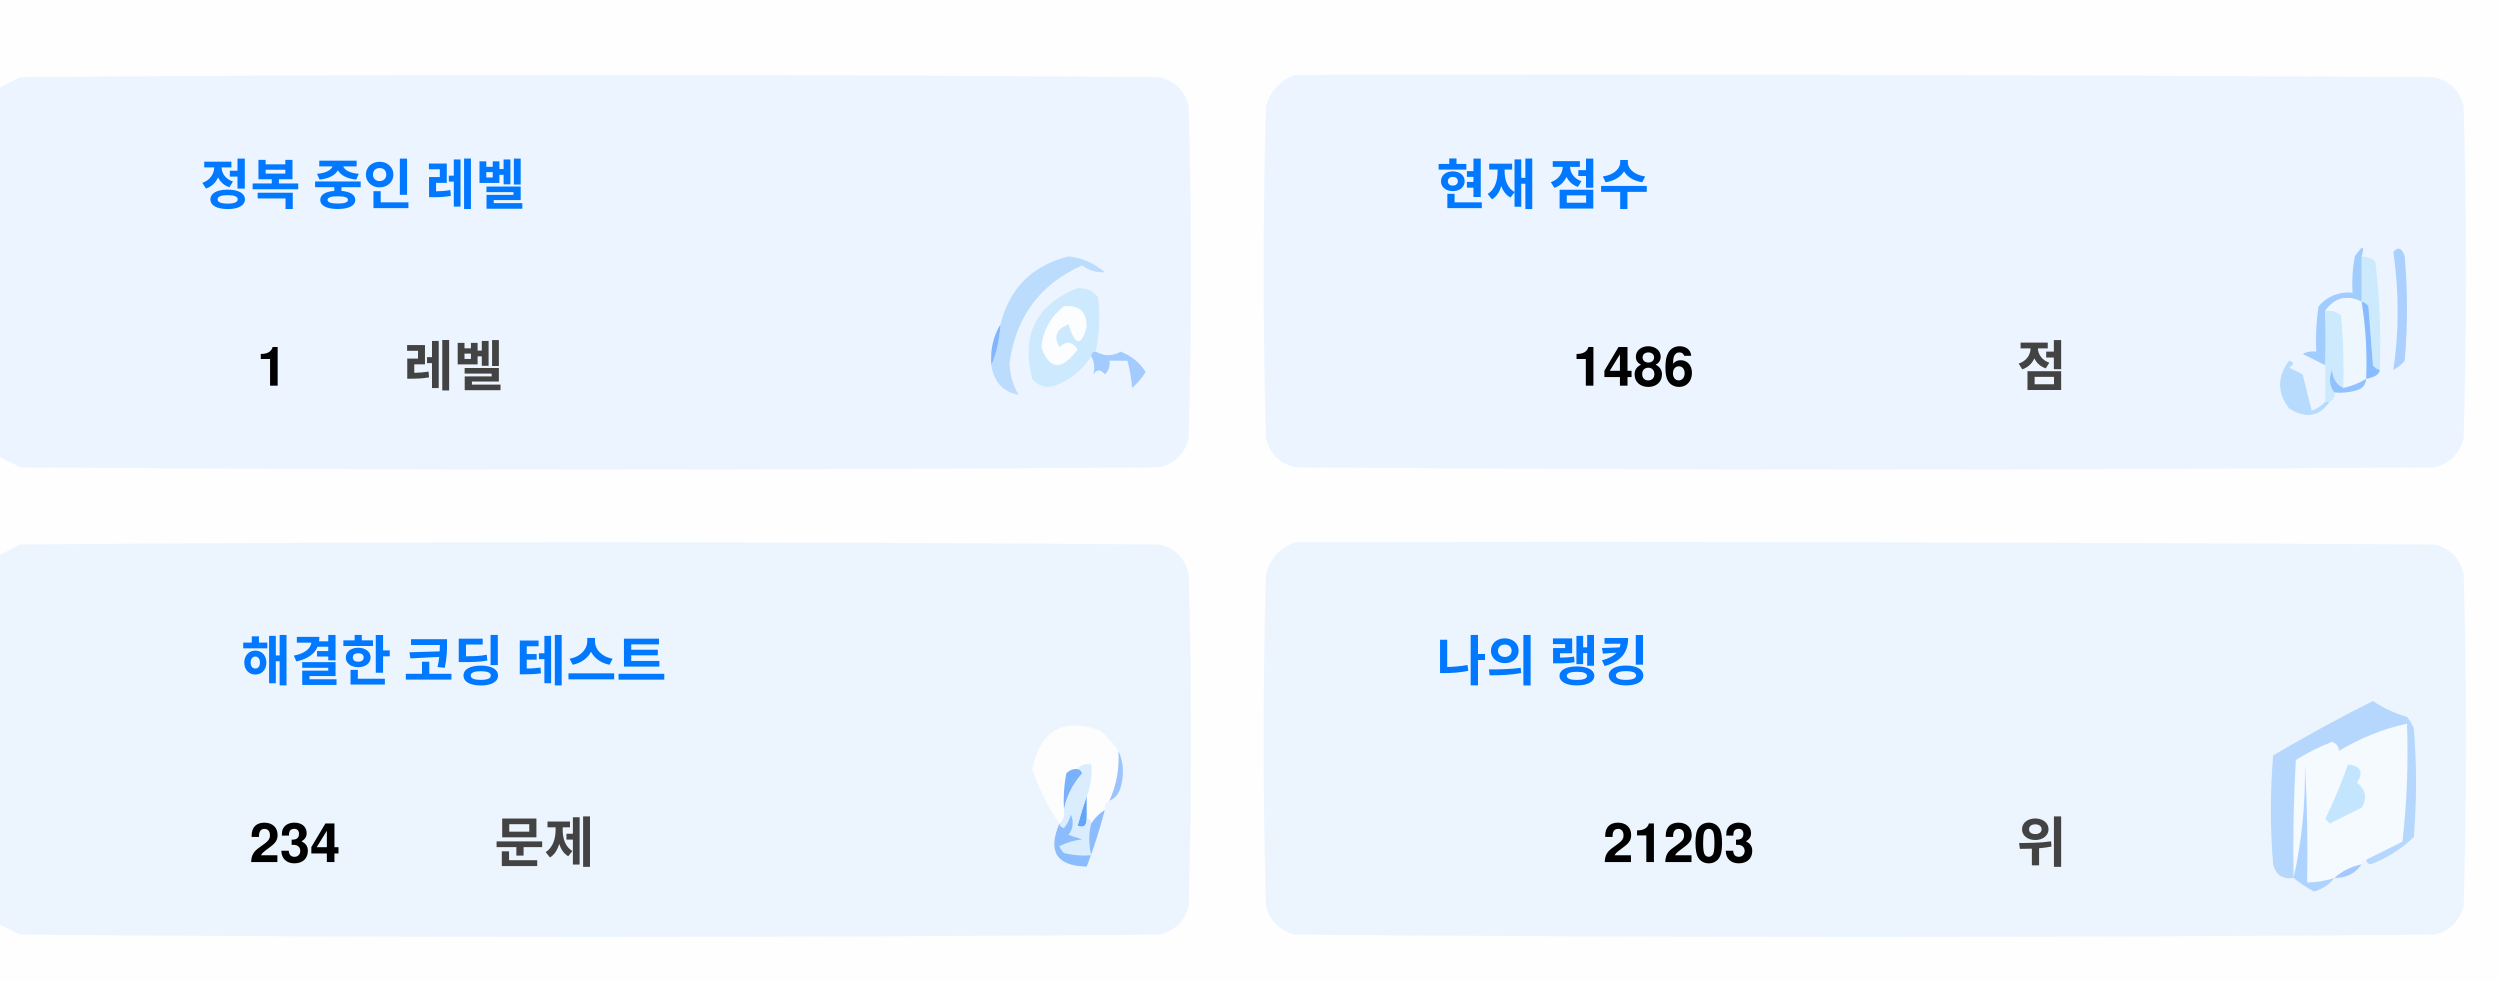
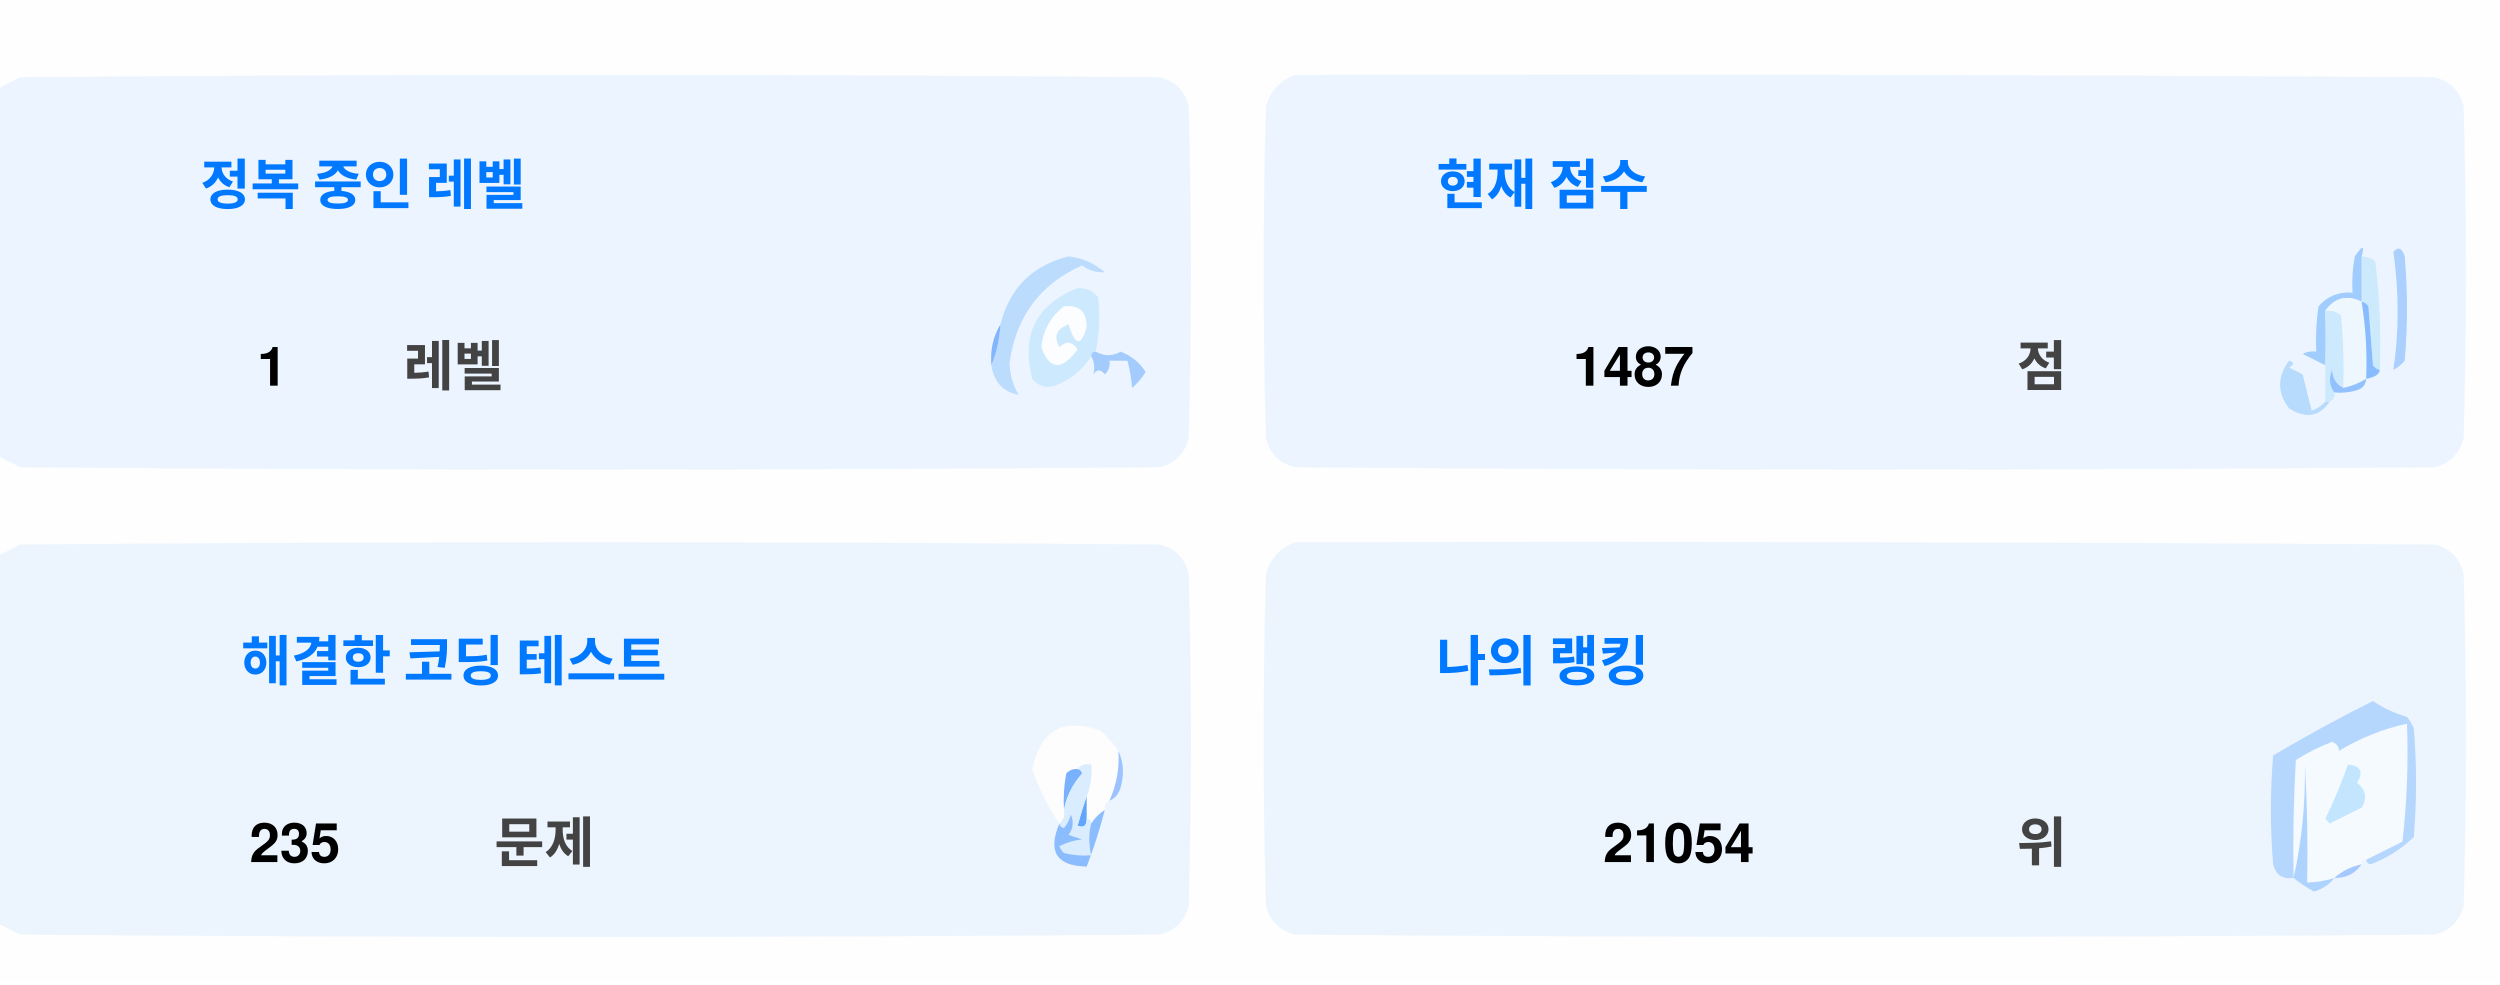
<svg xmlns="http://www.w3.org/2000/svg" version="1.1" width="551px" height="217px" style="shape-rendering:geometricPrecision; text-rendering:geometricPrecision; image-rendering:optimizeQuality; fill-rule:evenodd; clip-rule:evenodd">
  <style>.title {fill: #434343;font-size: 1rem;line-height: 1.5rem;font-weight: bold;font-family: -apple-system, BlinkMacSystemFont, Segoe UI, Helvetica, Arial, sans-serif, Apple Color Emoji, Segoe UI Emoji;}.desc {fill: #434343;font-size: 2.5rem;font-weight: bold;line-height: 1.5rem;font-family: -apple-system, BlinkMacSystemFont, Segoe UI, Helvetica, Arial, sans-serif, Apple Color Emoji, Segoe UI Emoji;}.desc-2 {fill: #434343;font-size: 1rem;font-weight: bold;line-height: 1.5rem;font-family: -apple-system, BlinkMacSystemFont, Segoe UI, Helvetica, Arial, sans-serif, Apple Color Emoji, Segoe UI Emoji;}.text, .desc {animation: twinkling 4s ease-in-out infinite;}@keyframes twinkling {40% { opacity: 1; }50% { opacity: 0.5; }60% { opacity: 1; }70% { opacity: 0.5; }80% { opacity: 1; }}</style>
  <g>
    <path style="opacity:1" fill="#fefefe" d="M -0.5,-0.5 C 183.167,-0.5 366.833,-0.5 550.5,-0.5C 550.5,71.833 550.5,144.167 550.5,216.5C 366.833,216.5 183.167,216.5 -0.5,216.5C -0.5,212.167 -0.5,207.833 -0.5,203.5C 1.14,204.32 2.807,205.153 4.5,206C 88.167,206.667 171.833,206.667 255.5,206C 259,205.167 261.167,203 262,199.5C 262.667,175.167 262.667,150.833 262,126.5C 261.167,123 259,120.833 255.5,120C 171.833,119.333 88.167,119.333 4.5,120C 2.807,120.847 1.14,121.68 -0.5,122.5C -0.5,115.167 -0.5,107.833 -0.5,100.5C 1.14,101.32 2.807,102.153 4.5,103C 88.167,103.667 171.833,103.667 255.5,103C 259,102.167 261.167,100 262,96.5C 262.667,72.167 262.667,47.833 262,23.5C 261.167,20 259,17.833 255.5,17C 171.833,16.333 88.167,16.333 4.5,17C 2.807,17.847 1.14,18.68 -0.5,19.5C -0.5,12.833 -0.5,6.167 -0.5,-0.5 Z" />
  </g>
  <g>
    <path style="opacity:1" fill="#ecf5ff" d="M -0.5,100.5 C -0.5,73.5 -0.5,46.5 -0.5,19.5C 1.14,18.68 2.807,17.847 4.5,17C 88.167,16.333 171.833,16.333 255.5,17C 259,17.833 261.167,20 262,23.5C 262.667,47.833 262.667,72.167 262,96.5C 261.167,100 259,102.167 255.5,103C 171.833,103.667 88.167,103.667 4.5,103C 2.807,102.153 1.14,101.32 -0.5,100.5 Z" />
  </g>
  <g>
    <path style="opacity:1" fill="#ecf5ff" d="M 285.5,16.5 C 369.167,16.333 452.834,16.5 536.5,17C 540,17.833 542.167,20 543,23.5C 543.667,47.833 543.667,72.167 543,96.5C 542.167,100 540,102.167 536.5,103C 452.833,103.667 369.167,103.667 285.5,103C 282,102.167 279.833,100 279,96.5C 278.333,72.167 278.333,47.833 279,23.5C 280.018,19.985 282.185,17.652 285.5,16.5 Z" />
  </g>
  <g>
    <path style="opacity:1" fill="#cdeafd" d="M 520.5,56.5 C 521.583,56.539 522.583,56.873 523.5,57.5C 524.498,65.472 524.831,73.472 524.5,81.5C 523.883,81.389 523.383,81.056 523,80.5C 522.667,76.167 522.333,71.833 522,67.5C 521.617,66.944 521.117,66.611 520.5,66.5C 520.5,63.167 520.5,59.833 520.5,56.5 Z" />
  </g>
  <g>
    <path style="opacity:1" fill="#abcfff" d="M 527.5,55.5 C 528.566,54.308 529.399,54.641 530,56.5C 530.667,64.167 530.667,71.833 530,79.5C 529.311,80.357 528.478,81.023 527.5,81.5C 528.758,73.08 528.758,64.414 527.5,55.5 Z" />
  </g>
  <g>
    <path style="opacity:1" fill="#bbdcfd" d="M 218.5,80.5 C 219.657,77.727 220.324,74.727 220.5,71.5C 222.49,63.51 227.49,58.51 235.5,56.5C 238.528,56.847 241.194,58.014 243.5,60C 241.744,60.141 240.078,59.641 238.5,58.5C 229.247,62.607 223.914,69.773 222.5,80C 222.565,82.526 223.232,84.859 224.5,87C 221.07,86.397 219.07,84.231 218.5,80.5 Z" />
  </g>
  <g>
    <path style="opacity:1" fill="#cde9fd" d="M 241.5,77.5 C 240.833,77.5 240.5,77.833 240.5,78.5C 238.628,81.529 235.961,83.695 232.5,85C 230.536,85.624 228.869,85.124 227.5,83.5C 225.021,73.791 228.354,67.124 237.5,63.5C 239.374,63.39 240.874,64.056 242,65.5C 242.497,69.524 242.331,73.524 241.5,77.5 Z" />
  </g>
  <g>
    <path style="opacity:1" fill="#fcfdfe" d="M 234.5,67.5 C 237.826,67.162 239.493,68.662 239.5,72C 238.334,76.434 237,76.267 235.5,71.5C 232.832,72.515 232.166,74.182 233.5,76.5C 235.017,75.089 236.351,75.256 237.5,77C 234.006,81.771 231.34,81.605 229.5,76.5C 229.904,72.771 231.571,69.771 234.5,67.5 Z" />
  </g>
  <g>
    <path style="opacity:1" fill="#a1ccfe" d="M 520.5,56.5 C 520.5,59.833 520.5,63.167 520.5,66.5C 517.238,64.922 514.572,65.589 512.5,68.5C 512.617,72.81 512.617,76.81 512.5,80.5C 510.86,79.68 509.193,78.847 507.5,78C 508.448,77.517 509.448,77.35 510.5,77.5C 510.335,74.15 510.502,70.817 511,67.5C 512.995,65.253 515.495,64.253 518.5,64.5C 518.336,61.813 518.503,59.146 519,56.5C 520.731,53.969 521.231,53.969 520.5,56.5 Z" />
  </g>
  <g>
    <path style="opacity:1" fill="#cde9fd" d="M 512.5,68.5 C 513.822,68.33 514.989,68.663 516,69.5C 516.499,74.823 516.666,80.156 516.5,85.5C 514.955,84.77 514.122,83.437 514,81.5C 513.22,83.387 513.387,85.054 514.5,86.5C 514.672,87.492 514.338,88.158 513.5,88.5C 513.167,88.5 512.833,88.5 512.5,88.5C 512.5,85.833 512.5,83.167 512.5,80.5C 512.617,76.81 512.617,72.81 512.5,68.5 Z" />
  </g>
  <g>
    <path style="opacity:1" fill="#eef6fe" d="M 520.5,66.5 C 521.407,72.106 521.74,77.773 521.5,83.5C 519.95,84.441 518.284,85.108 516.5,85.5C 516.666,80.156 516.499,74.823 516,69.5C 514.989,68.663 513.822,68.33 512.5,68.5C 514.572,65.589 517.238,64.922 520.5,66.5 Z" />
  </g>
  <g>
    <path style="opacity:1" fill="#88bcff" d="M 520.5,66.5 C 521.117,66.611 521.617,66.944 522,67.5C 522.333,71.833 522.667,76.167 523,80.5C 523.383,81.056 523.883,81.389 524.5,81.5C 524.445,82.469 523.445,83.136 521.5,83.5C 521.74,77.773 521.407,72.106 520.5,66.5 Z" />
  </g>
  <g>
    <path style="opacity:1" fill="#82b5fe" d="M 220.5,71.5 C 220.324,74.727 219.657,77.727 218.5,80.5C 218.215,77.171 218.882,74.171 220.5,71.5 Z" />
  </g>
  <g>
    <path style="opacity:1" fill="#a3cbfe" d="M 240.5,78.5 C 240.5,77.833 240.833,77.5 241.5,77.5C 243.391,78.536 245.224,78.536 247,77.5C 249.391,78.429 251.225,79.929 252.5,82C 251.681,83.319 250.681,84.486 249.5,85.5C 249.409,83.777 249.075,81.777 248.5,79.5C 247.167,79.5 245.833,79.5 244.5,79.5C 244.719,80.675 244.386,81.675 243.5,82.5C 242.575,81.359 241.741,81.359 241,82.5C 241.331,80.981 241.164,79.648 240.5,78.5 Z" />
  </g>
  <g>
    <path style="opacity:1" fill="#b7dbfd" d="M 512.5,88.5 C 512.833,88.5 513.167,88.5 513.5,88.5C 511.199,91.857 508.199,92.357 504.5,90C 501.872,86.535 501.872,83.035 504.5,79.5C 505.696,79.846 505.696,80.346 504.5,81C 505.5,81.5 506.5,82 507.5,82.5C 508.167,85.167 508.833,87.833 509.5,90.5C 510.739,90.058 511.739,89.391 512.5,88.5 Z" />
  </g>
  <g>
    <path style="opacity:1" fill="#92c1fe" d="M 516.5,85.5 C 518.284,85.108 519.95,84.441 521.5,83.5C 521.423,84.75 520.756,85.583 519.5,86C 517.866,86.493 516.199,86.66 514.5,86.5C 513.387,85.054 513.22,83.387 514,81.5C 514.122,83.437 514.955,84.77 516.5,85.5 Z" />
  </g>
  <g>
    <path style="opacity:1" fill="#ecf5fe" d="M -0.5,203.5 C -0.5,176.5 -0.5,149.5 -0.5,122.5C 1.14,121.68 2.807,120.847 4.5,120C 88.167,119.333 171.833,119.333 255.5,120C 259,120.833 261.167,123 262,126.5C 262.667,150.833 262.667,175.167 262,199.5C 261.167,203 259,205.167 255.5,206C 171.833,206.667 88.167,206.667 4.5,206C 2.807,205.153 1.14,204.32 -0.5,203.5 Z" />
  </g>
  <g>
    <path style="opacity:1" fill="#ecf5fe" d="M 285.5,119.5 C 369.167,119.333 452.834,119.5 536.5,120C 540,120.833 542.167,123 543,126.5C 543.667,150.833 543.667,175.167 543,199.5C 542.167,203 540,205.167 536.5,206C 452.833,206.667 369.167,206.667 285.5,206C 282,205.167 279.833,203 279,199.5C 278.333,175.167 278.333,150.833 279,126.5C 280.018,122.985 282.185,120.652 285.5,119.5 Z" />
  </g>
  <g>
    <path style="opacity:1" fill="#fdfdfe" d="M 246.5,165.5 C 246.758,169.367 246.092,173.034 244.5,176.5C 243.662,176.842 243.328,177.508 243.5,178.5C 242.272,179.306 241.272,180.306 240.5,181.5C 240.5,180.833 240.167,180.5 239.5,180.5C 239.5,178.833 239.5,177.167 239.5,175.5C 240.369,173.283 240.702,170.95 240.5,168.5C 239.209,168.263 238.209,168.596 237.5,169.5C 236.504,169.414 235.671,169.748 235,170.5C 234.503,173.146 234.336,175.813 234.5,178.5C 234.737,179.791 234.404,180.791 233.5,181.5C 230.986,177.806 228.986,173.806 227.5,169.5C 229.309,160.957 234.309,158.124 242.5,161C 244.07,162.397 245.404,163.897 246.5,165.5 Z" />
  </g>
  <g>
    <path style="opacity:1" fill="#f5faff" d="M 521.5,189.5 C 520.833,189.5 520.5,189.833 520.5,190.5C 518.181,190.992 516.181,191.992 514.5,193.5C 512.565,194.15 510.565,194.483 508.5,194.5C 508.666,185.827 508.5,177.16 508,168.5C 508.141,177.227 507.308,185.56 505.5,193.5C 505.334,184.827 505.5,176.16 506,167.5C 508.527,165.903 511.194,164.57 514,163.5C 515.011,163.892 515.511,164.559 515.5,165.5C 520.21,162.641 525.21,160.641 530.5,159.5C 530.831,168.192 530.498,176.859 529.5,185.5C 526.807,186.847 524.14,188.18 521.5,189.5 Z" />
  </g>
  <g>
    <path style="opacity:1" fill="#b6d7fd" d="M 521.5,189.5 C 524.14,188.18 526.807,186.847 529.5,185.5C 530.498,176.859 530.831,168.192 530.5,159.5C 525.21,160.641 520.21,162.641 515.5,165.5C 515.511,164.559 515.011,163.892 514,163.5C 511.194,164.57 508.527,165.903 506,167.5C 505.5,176.16 505.334,184.827 505.5,193.5C 503.089,193.863 501.589,192.863 501,190.5C 500.333,182.5 500.333,174.5 501,166.5C 508.173,162.246 515.507,158.246 523,154.5C 525.304,156.068 527.804,157.235 530.5,158C 531.126,158.75 531.626,159.584 532,160.5C 532.667,168.5 532.667,176.5 532,184.5C 529.292,187.111 526.125,189.111 522.5,190.5C 521.893,190.376 521.56,190.043 521.5,189.5 Z" />
  </g>
  <g>
    <path style="opacity:1" fill="#c3e5fe" d="M 517.5,168.5 C 520.317,168.801 520.984,170.134 519.5,172.5C 521.439,174.122 521.772,175.956 520.5,178C 518.167,179.167 515.833,180.333 513.5,181.5C 513.167,181.167 512.833,180.833 512.5,180.5C 514.414,176.515 516.081,172.515 517.5,168.5 Z" />
  </g>
  <g>
    <path style="opacity:1" fill="#7ab1fc" d="M 237.5,169.5 C 238.043,169.56 238.376,169.893 238.5,170.5C 236.395,172.836 235.062,175.503 234.5,178.5C 234.336,175.813 234.503,173.146 235,170.5C 235.671,169.748 236.504,169.414 237.5,169.5 Z" />
  </g>
  <g>
    <path style="opacity:1" fill="#afd3ff" d="M 514.5,193.5 C 513.378,194.947 511.878,195.947 510,196.5C 508.348,195.601 506.848,194.601 505.5,193.5C 507.308,185.56 508.141,177.227 508,168.5C 508.5,177.16 508.666,185.827 508.5,194.5C 510.565,194.483 512.565,194.15 514.5,193.5 Z" />
  </g>
  <g>
    <path style="opacity:1" fill="#9cc3fd" d="M 246.5,165.5 C 247.634,167.966 247.801,170.633 247,173.5C 246.623,174.942 245.79,175.942 244.5,176.5C 246.092,173.034 246.758,169.367 246.5,165.5 Z" />
  </g>
  <g>
    <path style="opacity:1" fill="#62a6fc" d="M 239.5,175.5 C 239.5,177.167 239.5,178.833 239.5,180.5C 239.483,182.028 238.816,182.528 237.5,182C 238.117,179.723 238.784,177.556 239.5,175.5 Z" />
  </g>
  <g>
    <path style="opacity:1" fill="#daedfe" d="M 237.5,169.5 C 238.209,168.596 239.209,168.263 240.5,168.5C 240.702,170.95 240.369,173.283 239.5,175.5C 238.784,177.556 238.117,179.723 237.5,182C 238.816,182.528 239.483,182.028 239.5,180.5C 240.167,180.5 240.5,180.833 240.5,181.5C 239.918,183.669 239.918,186.002 240.5,188.5C 238.473,188.662 236.473,188.495 234.5,188C 234.043,187.586 233.709,187.086 233.5,186.5C 235.078,185.702 236.744,185.202 238.5,185C 237.5,184.667 236.5,184.333 235.5,184C 236.554,182.612 236.72,181.112 236,179.5C 235.751,180.624 235.251,181.624 234.5,182.5C 233.893,182.376 233.56,182.043 233.5,181.5C 234.404,180.791 234.737,179.791 234.5,178.5C 235.062,175.503 236.395,172.836 238.5,170.5C 238.376,169.893 238.043,169.56 237.5,169.5 Z" />
  </g>
  <g>
    <path style="opacity:1" fill="#8bbcfd" d="M 243.5,178.5 C 242.395,182.803 241.062,186.969 239.5,191C 232.857,190.847 230.857,187.68 233.5,181.5C 233.56,182.043 233.893,182.376 234.5,182.5C 235.251,181.624 235.751,180.624 236,179.5C 236.72,181.112 236.554,182.612 235.5,184C 236.5,184.333 237.5,184.667 238.5,185C 236.744,185.202 235.078,185.702 233.5,186.5C 233.709,187.086 234.043,187.586 234.5,188C 236.473,188.495 238.473,188.662 240.5,188.5C 239.918,186.002 239.918,183.669 240.5,181.5C 241.272,180.306 242.272,179.306 243.5,178.5 Z" />
  </g>
  <g>
    <path style="opacity:1" fill="#a4c8ff" d="M 520.5,190.5 C 519.089,192.539 517.089,193.539 514.5,193.5C 516.181,191.992 518.181,190.992 520.5,190.5 Z" />
  </g>
  <text text-anchor="middle" x="80" y="45" class="title" style="fill:#0078ff;" stroke="#none" stroke-width="1">정복 중인 레벨</text>
  <text text-anchor="middle" x="60" y="85" class="desc" style="fill:#000000;" stroke="#none" stroke-width="1">1</text>
  <text text-anchor="middle" x="100" y="85" class="desc-2" style="fill:#434343;" stroke="#none" stroke-width="1">레벨</text>
  <text text-anchor="middle" x="340" y="45" class="title" style="fill:#0078ff;" stroke="#none" stroke-width="1">현재 점수</text>
-   <text text-anchor="middle" x="360" y="85" class="desc" style="fill:#000000;" stroke="#none" stroke-width="1">1486</text>
+   <text text-anchor="middle" x="360" y="85" class="desc" style="fill:#000000;" stroke="#none" stroke-width="1">1487</text>
  <text text-anchor="middle" x="450" y="85" class="desc-2" style="fill:#434343;" stroke="#none" stroke-width="1">점</text>
  <text text-anchor="middle" x="100" y="150" class="title" style="fill:#0078ff;" stroke="#none" stroke-width="1">해결한 코딩 테스트</text>
-   <text text-anchor="middle" x="65" y="190" class="desc" style="fill:#000000;" stroke="#none" stroke-width="1">234</text>
+   <text text-anchor="middle" x="65" y="190" class="desc" style="fill:#000000;" stroke="#none" stroke-width="1">235</text>
  <text text-anchor="middle" x="120" y="190" class="desc-2" style="fill:#434343;" stroke="#none" stroke-width="1">문제</text>
  <text text-anchor="middle" x="340" y="150" class="title" style="fill:#0078ff;" stroke="#none" stroke-width="1">나의 랭킹</text>
-   <text text-anchor="middle" x="370" y="190" class="desc" style="fill:#000000;" stroke="#none" stroke-width="1">21203</text>
+   <text text-anchor="middle" x="370" y="190" class="desc" style="fill:#000000;" stroke="#none" stroke-width="1">21054</text>
  <text text-anchor="middle" x="450" y="190" class="desc-2" style="fill:#434343;" stroke="#none" stroke-width="1">위</text>
</svg>
